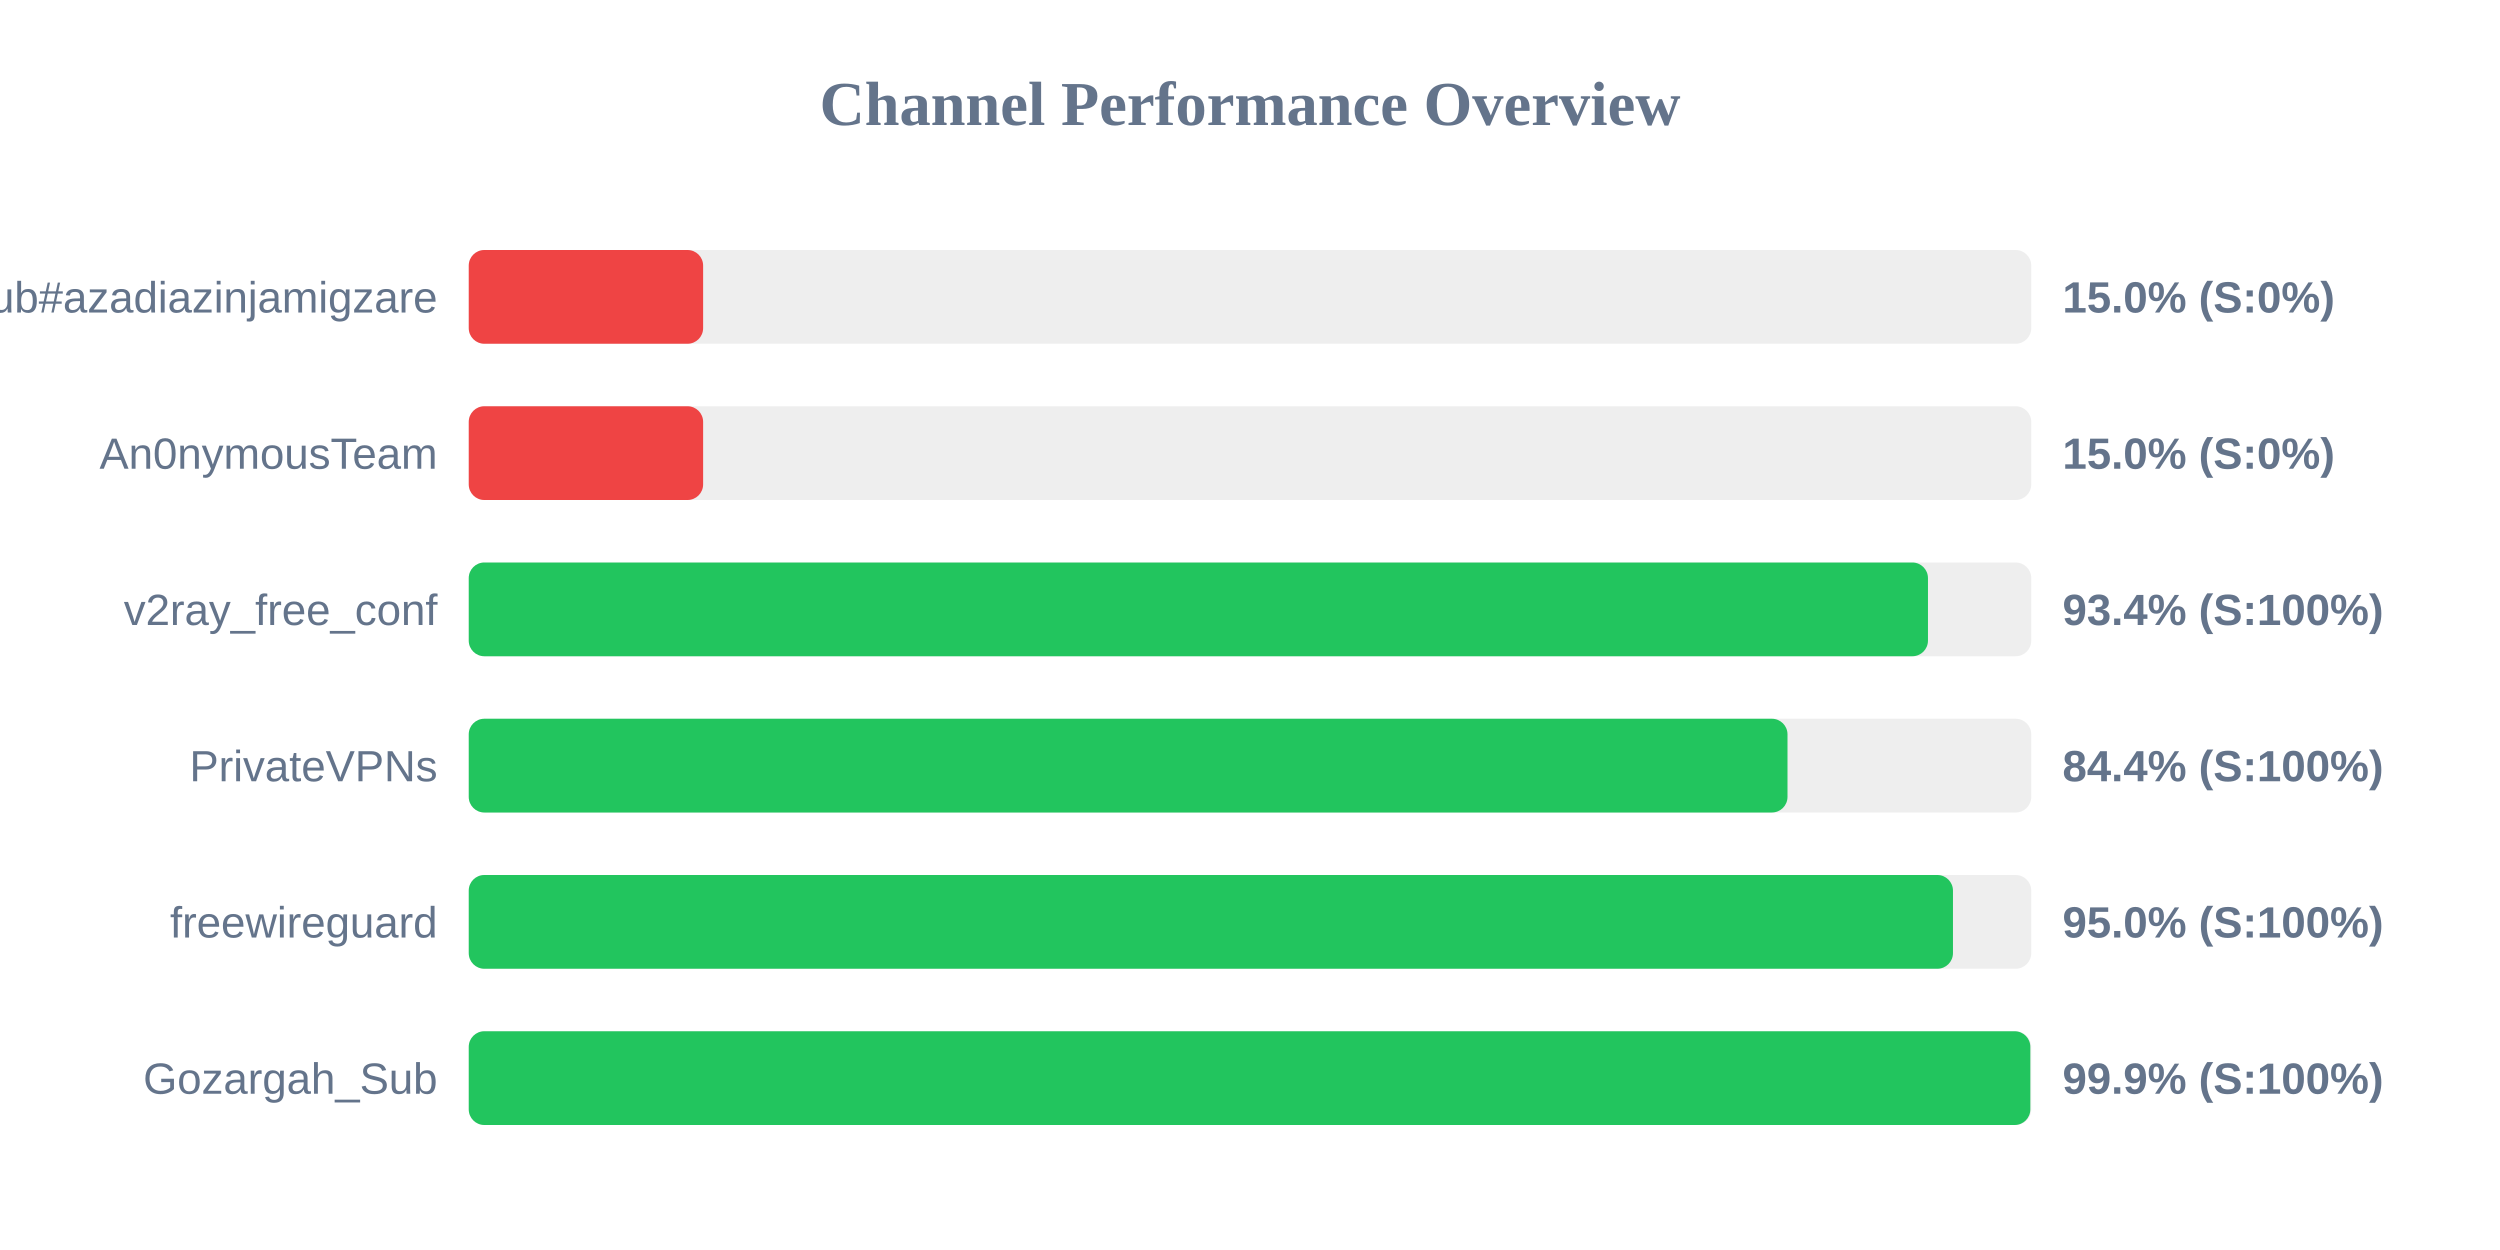
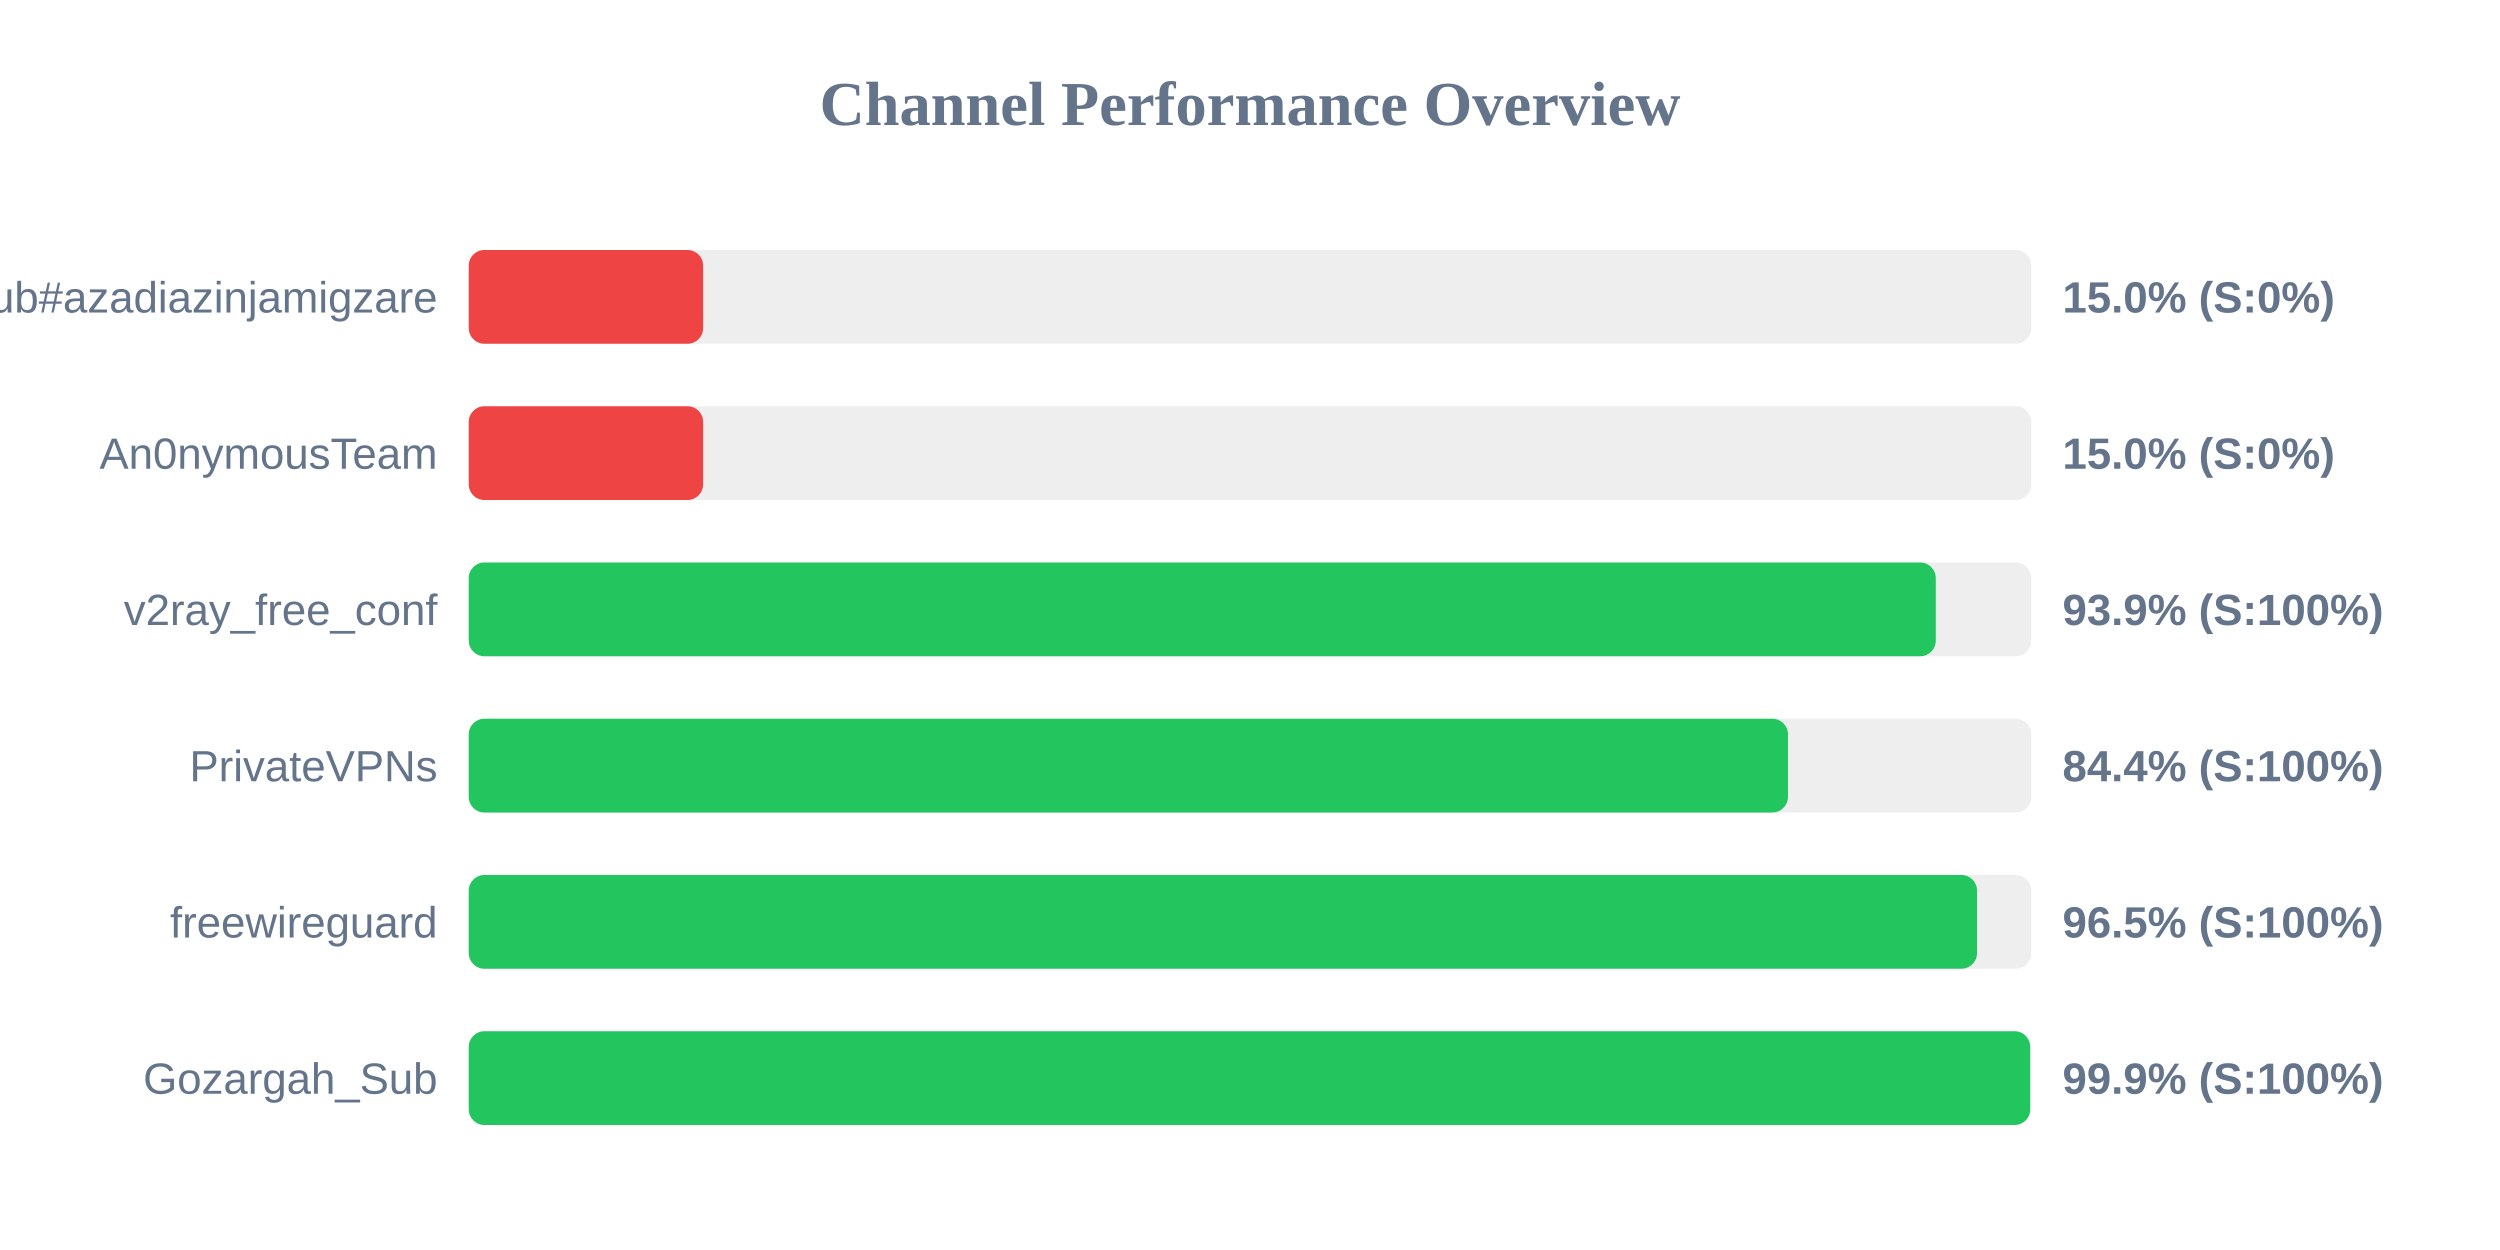
<svg xmlns="http://www.w3.org/2000/svg" width="800" height="400" version="1.1">
  <style>
        .row { font: 14px Arial; fill: #64748b; }
        .score { font: bold 14px Arial; fill: #64748b; }
    </style>
  <text x="400" y="40" text-anchor="middle" font-size="20px" font-weight="bold" fill="#64748b">Channel Performance Overview</text>
  <rect x="150" y="80" width="500" height="30" fill="#eee" rx="5" />
  <rect x="150" y="80" width="75.0" height="30" fill="#ef4444" rx="5" />
  <text x="140" y="100" text-anchor="end" class="row">Sub#azadiazinjamigzare</text>
  <text x="660" y="100" text-anchor="start" class="score">15.0% (S:0%)</text>
  <rect x="150" y="130" width="500" height="30" fill="#eee" rx="5" />
  <rect x="150" y="130" width="75.0" height="30" fill="#ef4444" rx="5" />
  <text x="140" y="150" text-anchor="end" class="row">An0nymousTeam</text>
  <text x="660" y="150" text-anchor="start" class="score">15.0% (S:0%)</text>
  <rect x="150" y="180" width="500" height="30" fill="#eee" rx="5" />
-   <rect x="150" y="180" width="466.95" height="30" fill="#22c55e" rx="5" />
+   <rect x="150" y="180" width="469.45" height="30" fill="#22c55e" rx="5" />
  <text x="140" y="200" text-anchor="end" class="row">v2ray_free_conf</text>
-   <text x="660" y="200" text-anchor="start" class="score">93.4% (S:100%)</text>
+   <text x="660" y="200" text-anchor="start" class="score">93.9% (S:100%)</text>
  <rect x="150" y="230" width="500" height="30" fill="#eee" rx="5" />
-   <rect x="150" y="230" width="422.0" height="30" fill="#22c55e" rx="5" />
+   <rect x="150" y="230" width="422.15" height="30" fill="#22c55e" rx="5" />
  <text x="140" y="250" text-anchor="end" class="row">PrivateVPNs</text>
  <text x="660" y="250" text-anchor="start" class="score">84.4% (S:100%)</text>
  <rect x="150" y="280" width="500" height="30" fill="#eee" rx="5" />
-   <rect x="150" y="280" width="474.95" height="30" fill="#22c55e" rx="5" />
+   <rect x="150" y="280" width="482.65" height="30" fill="#22c55e" rx="5" />
  <text x="140" y="300" text-anchor="end" class="row">freewireguard</text>
-   <text x="660" y="300" text-anchor="start" class="score">95.0% (S:100%)</text>
+   <text x="660" y="300" text-anchor="start" class="score">96.5% (S:100%)</text>
  <rect x="150" y="330" width="500" height="30" fill="#eee" rx="5" />
-   <rect x="150" y="330" width="499.7" height="30" fill="#22c55e" rx="5" />
+   <rect x="150" y="330" width="499.65" height="30" fill="#22c55e" rx="5" />
  <text x="140" y="350" text-anchor="end" class="row">Gozargah_Sub</text>
  <text x="660" y="350" text-anchor="start" class="score">99.9% (S:100%)</text>
</svg>
